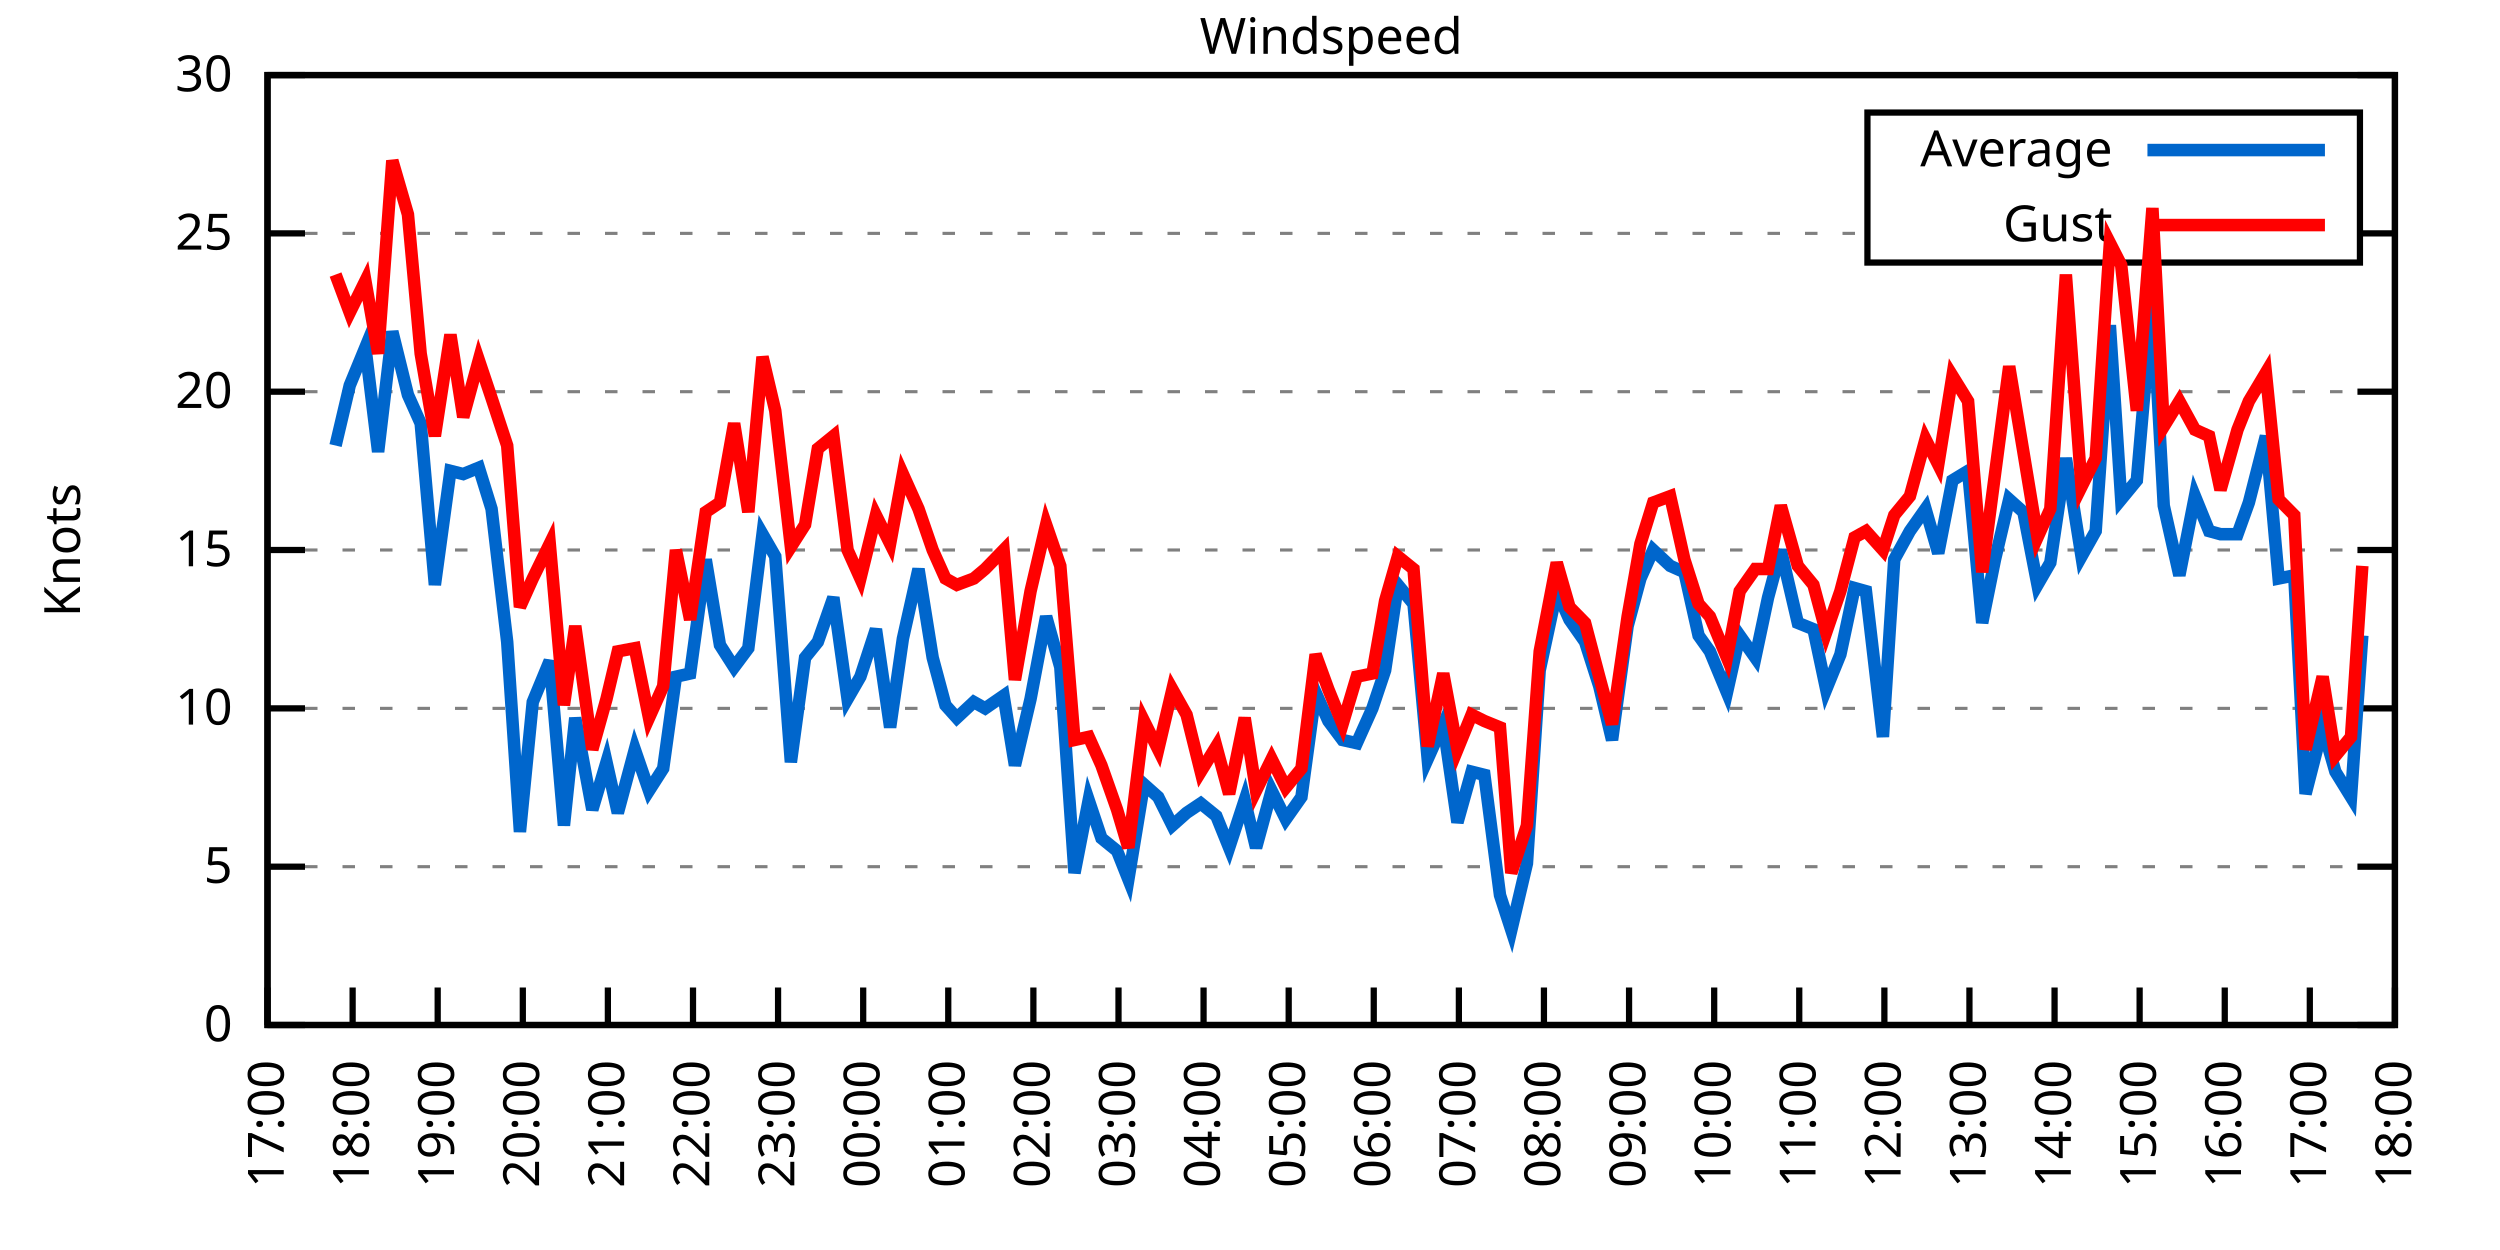
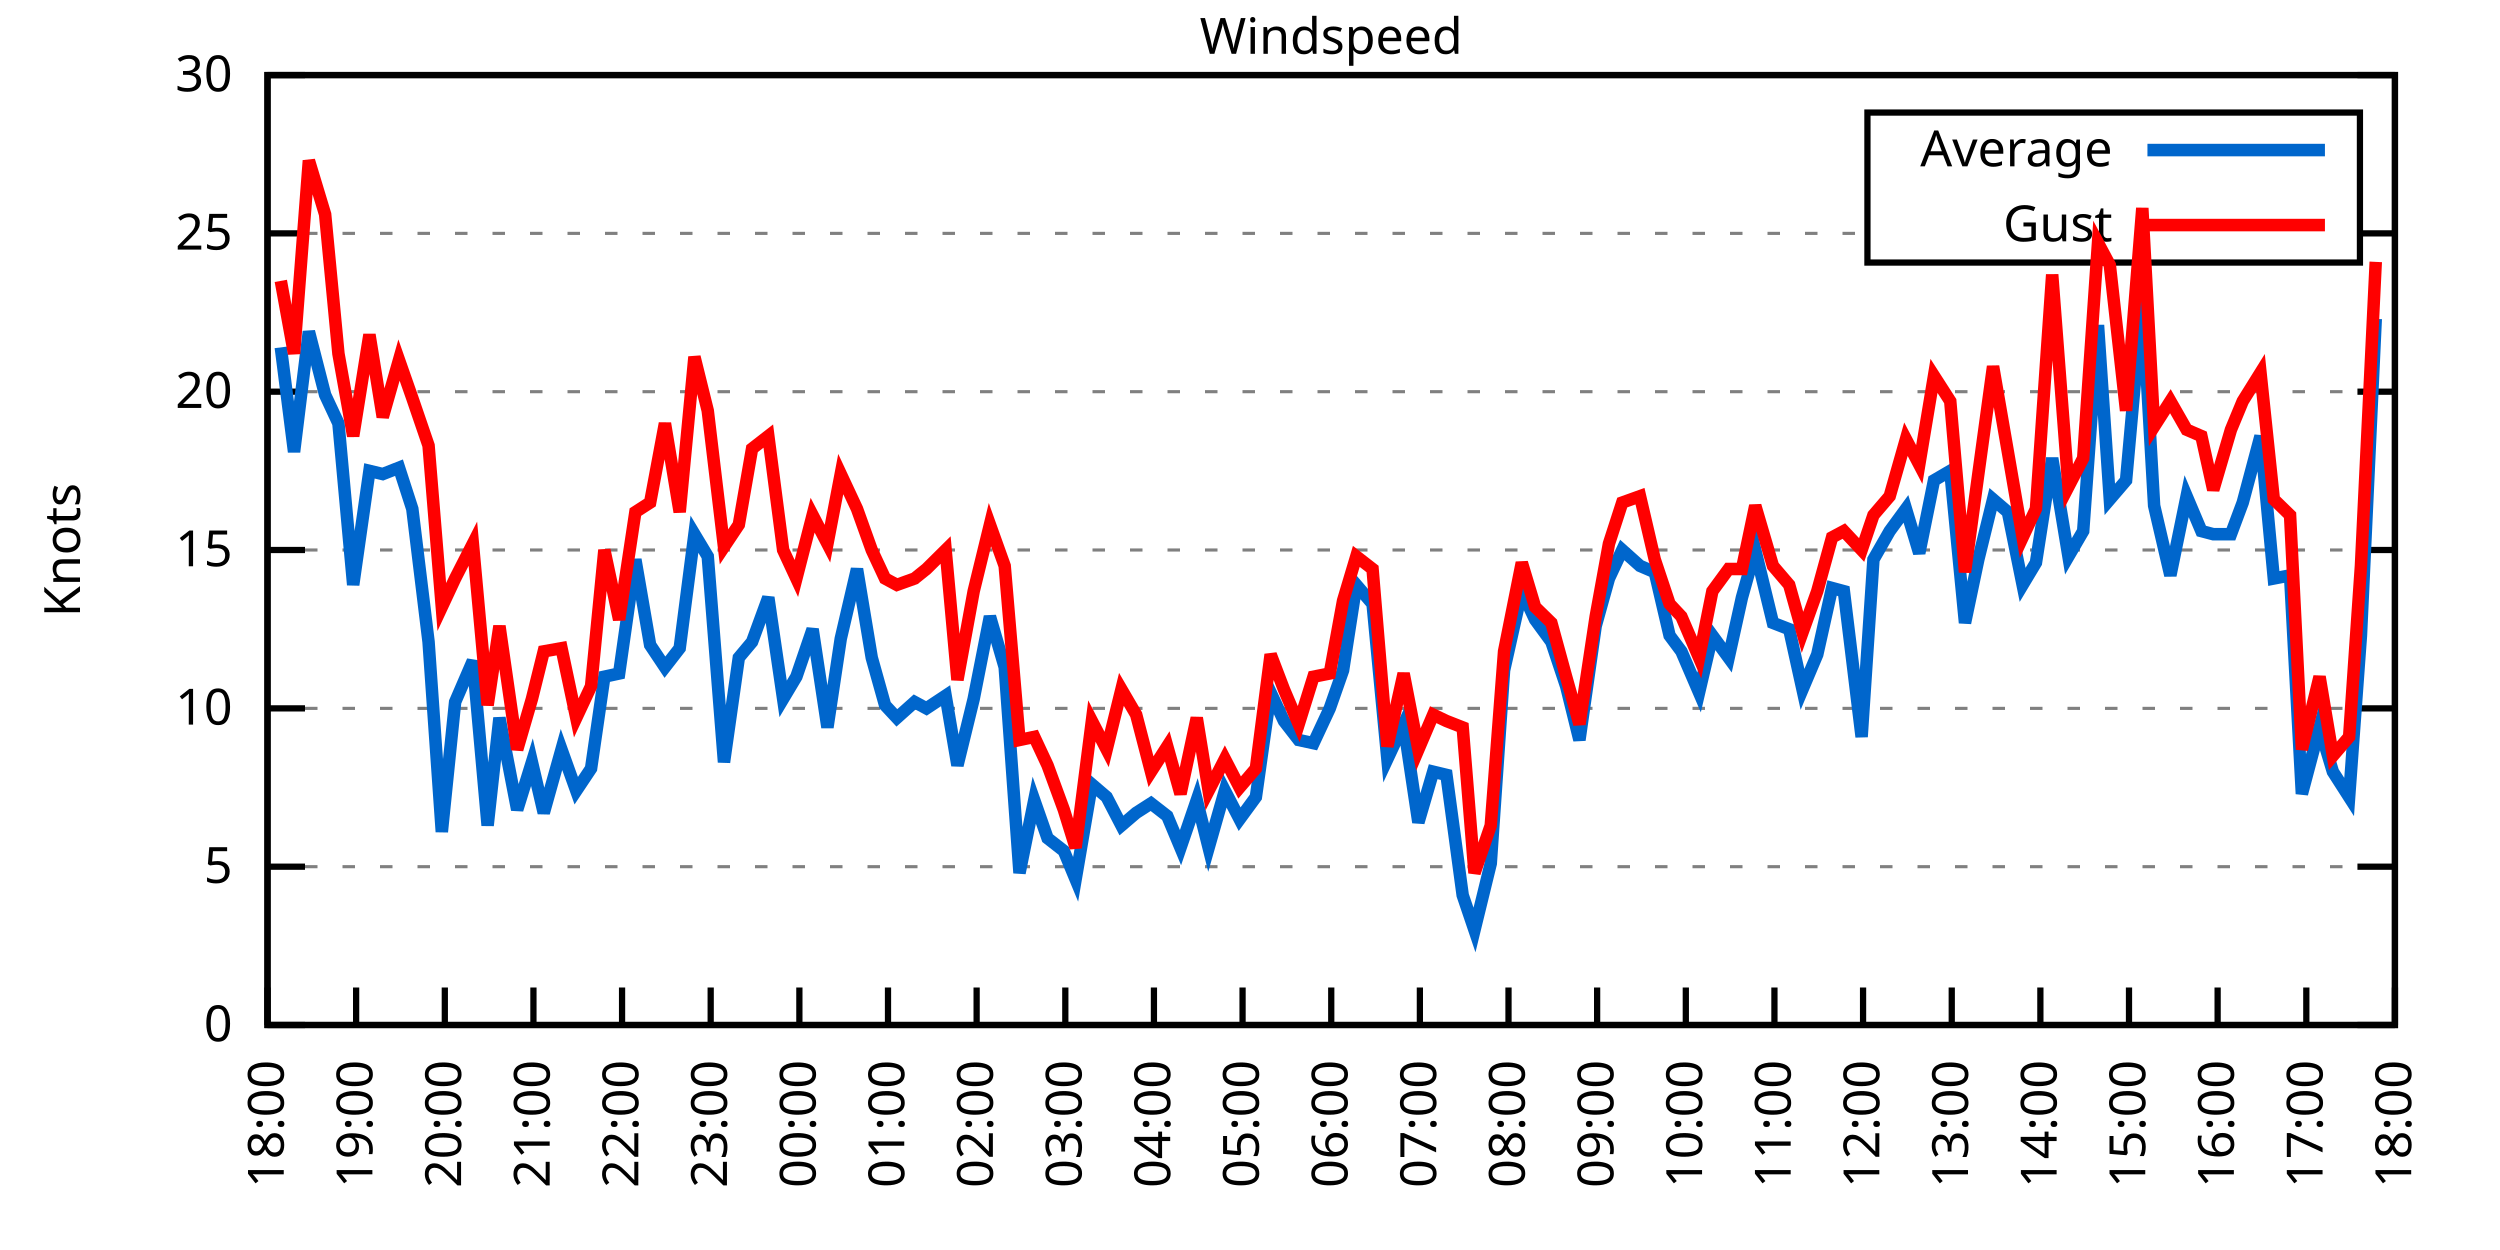
<svg xmlns="http://www.w3.org/2000/svg" xmlns:xlink="http://www.w3.org/1999/xlink" width="400" height="200" viewBox="0 0 400 200">
  <g id="gnuplot_canvas">
    <rect x="0" y="0" width="400" height="200" fill="none" />
    <defs>
      <circle id="gpDot" r="0.5" stroke-width="0.5" stroke="currentColor" />
      <path id="gpPt0" stroke-width="0.333" stroke="currentColor" d="M-1,0 h2 M0,-1 v2" />
      <path id="gpPt1" stroke-width="0.333" stroke="currentColor" d="M-1,-1 L1,1 M1,-1 L-1,1" />
      <path id="gpPt2" stroke-width="0.333" stroke="currentColor" d="M-1,0 L1,0 M0,-1 L0,1 M-1,-1 L1,1 M-1,1 L1,-1" />
      <rect id="gpPt3" stroke-width="0.333" stroke="currentColor" x="-1" y="-1" width="2" height="2" />
      <rect id="gpPt4" stroke-width="0.333" stroke="currentColor" fill="currentColor" x="-1" y="-1" width="2" height="2" />
      <circle id="gpPt5" stroke-width="0.333" stroke="currentColor" cx="0" cy="0" r="1" />
      <use xlink:href="#gpPt5" id="gpPt6" fill="currentColor" stroke="none" />
      <path id="gpPt7" stroke-width="0.333" stroke="currentColor" d="M0,-1.33 L-1.33,0.67 L1.33,0.67 z" />
      <use xlink:href="#gpPt7" id="gpPt8" fill="currentColor" stroke="none" />
      <use xlink:href="#gpPt7" id="gpPt9" stroke="currentColor" transform="rotate(180)" />
      <use xlink:href="#gpPt9" id="gpPt10" fill="currentColor" stroke="none" />
      <use xlink:href="#gpPt3" id="gpPt11" stroke="currentColor" transform="rotate(45)" />
      <use xlink:href="#gpPt11" id="gpPt12" fill="currentColor" stroke="none" />
      <path id="gpPt13" stroke-width="0.333" stroke="currentColor" d="M0,1.330 L1.265,0.411 L0.782,-1.067 L-0.782,-1.076 L-1.265,0.411 z" />
      <use xlink:href="#gpPt13" id="gpPt14" fill="currentColor" stroke="none" />
      <filter id="textbox" filterUnits="objectBoundingBox" x="0" y="0" height="1" width="1">
        <feFlood flood-color="white" flood-opacity="1" result="bgnd" />
        <feComposite in="SourceGraphic" in2="bgnd" operator="atop" />
      </filter>
      <filter id="greybox" filterUnits="objectBoundingBox" x="0" y="0" height="1" width="1">
        <feFlood flood-color="lightgrey" flood-opacity="1" result="grey" />
        <feComposite in="SourceGraphic" in2="grey" operator="atop" />
      </filter>
    </defs>
    <g fill="none" color="white" stroke="currentColor" stroke-width="1.00" stroke-linecap="butt" stroke-linejoin="miter">
</g>
    <g fill="none" color="black" stroke="currentColor" stroke-width="1.00" stroke-linecap="butt" stroke-linejoin="miter">
      <g stroke="none" shape-rendering="crispEdges">
        <polygon fill="rgb(255, 255, 255)" points="42.80,164.00 383.18,164.00 383.18,12.02 42.80,12.02 " />
      </g>
    </g>
    <g fill="none" color="black" stroke="currentColor" stroke-width="1.00" stroke-linecap="butt" stroke-linejoin="miter">
</g>
    <g fill="none" color="black" stroke="black" stroke-width="0.50" stroke-linecap="butt" stroke-linejoin="miter">
</g>
    <g fill="none" color="gray" stroke="currentColor" stroke-width="0.50" stroke-linecap="butt" stroke-linejoin="miter">
      <path stroke="gray" stroke-dasharray="2,4" class="gridline" d="M42.80,164.00 L383.19,164.00  " />
    </g>
    <g fill="none" color="gray" stroke="gray" stroke-width="1.00" stroke-linecap="butt" stroke-linejoin="miter">
</g>
    <g fill="none" color="black" stroke="currentColor" stroke-width="1.00" stroke-linecap="butt" stroke-linejoin="miter">
      <path stroke="black" d="M42.80,164.00 L48.80,164.00 M383.19,164.00 L377.19,164.00  " />
      <g transform="translate(37.20,166.60)" stroke="none" fill="black" font-family="Sans" font-size="8.00" text-anchor="end">
        <text>
          <tspan font-family="Sans"> 0</tspan>
        </text>
      </g>
    </g>
    <g fill="none" color="black" stroke="currentColor" stroke-width="1.00" stroke-linecap="butt" stroke-linejoin="miter">
</g>
    <g fill="none" color="black" stroke="black" stroke-width="0.50" stroke-linecap="butt" stroke-linejoin="miter">
</g>
    <g fill="none" color="gray" stroke="currentColor" stroke-width="0.50" stroke-linecap="butt" stroke-linejoin="miter">
      <path stroke="gray" stroke-dasharray="2,4" class="gridline" d="M42.80,138.67 L383.19,138.67  " />
    </g>
    <g fill="none" color="gray" stroke="gray" stroke-width="1.00" stroke-linecap="butt" stroke-linejoin="miter">
</g>
    <g fill="none" color="black" stroke="currentColor" stroke-width="1.00" stroke-linecap="butt" stroke-linejoin="miter">
      <path stroke="black" d="M42.80,138.67 L48.80,138.67 M383.19,138.67 L377.19,138.67  " />
      <g transform="translate(37.20,141.27)" stroke="none" fill="black" font-family="Sans" font-size="8.00" text-anchor="end">
        <text>
          <tspan font-family="Sans"> 5</tspan>
        </text>
      </g>
    </g>
    <g fill="none" color="black" stroke="currentColor" stroke-width="1.00" stroke-linecap="butt" stroke-linejoin="miter">
</g>
    <g fill="none" color="black" stroke="black" stroke-width="0.50" stroke-linecap="butt" stroke-linejoin="miter">
</g>
    <g fill="none" color="gray" stroke="currentColor" stroke-width="0.50" stroke-linecap="butt" stroke-linejoin="miter">
      <path stroke="gray" stroke-dasharray="2,4" class="gridline" d="M42.80,113.34 L383.19,113.34  " />
    </g>
    <g fill="none" color="gray" stroke="gray" stroke-width="1.00" stroke-linecap="butt" stroke-linejoin="miter">
</g>
    <g fill="none" color="black" stroke="currentColor" stroke-width="1.00" stroke-linecap="butt" stroke-linejoin="miter">
      <path stroke="black" d="M42.80,113.34 L48.80,113.34 M383.19,113.34 L377.19,113.34  " />
      <g transform="translate(37.20,115.94)" stroke="none" fill="black" font-family="Sans" font-size="8.00" text-anchor="end">
        <text>
          <tspan font-family="Sans"> 10</tspan>
        </text>
      </g>
    </g>
    <g fill="none" color="black" stroke="currentColor" stroke-width="1.00" stroke-linecap="butt" stroke-linejoin="miter">
</g>
    <g fill="none" color="black" stroke="black" stroke-width="0.50" stroke-linecap="butt" stroke-linejoin="miter">
</g>
    <g fill="none" color="gray" stroke="currentColor" stroke-width="0.50" stroke-linecap="butt" stroke-linejoin="miter">
      <path stroke="gray" stroke-dasharray="2,4" class="gridline" d="M42.80,88.00 L383.19,88.00  " />
    </g>
    <g fill="none" color="gray" stroke="gray" stroke-width="1.00" stroke-linecap="butt" stroke-linejoin="miter">
</g>
    <g fill="none" color="black" stroke="currentColor" stroke-width="1.00" stroke-linecap="butt" stroke-linejoin="miter">
      <path stroke="black" d="M42.80,88.00 L48.80,88.00 M383.19,88.00 L377.19,88.00  " />
      <g transform="translate(37.20,90.60)" stroke="none" fill="black" font-family="Sans" font-size="8.00" text-anchor="end">
        <text>
          <tspan font-family="Sans"> 15</tspan>
        </text>
      </g>
    </g>
    <g fill="none" color="black" stroke="currentColor" stroke-width="1.00" stroke-linecap="butt" stroke-linejoin="miter">
</g>
    <g fill="none" color="black" stroke="black" stroke-width="0.50" stroke-linecap="butt" stroke-linejoin="miter">
</g>
    <g fill="none" color="gray" stroke="currentColor" stroke-width="0.50" stroke-linecap="butt" stroke-linejoin="miter">
      <path stroke="gray" stroke-dasharray="2,4" class="gridline" d="M42.80,62.67 L383.19,62.67  " />
    </g>
    <g fill="none" color="gray" stroke="gray" stroke-width="1.00" stroke-linecap="butt" stroke-linejoin="miter">
</g>
    <g fill="none" color="black" stroke="currentColor" stroke-width="1.00" stroke-linecap="butt" stroke-linejoin="miter">
      <path stroke="black" d="M42.80,62.67 L48.80,62.67 M383.19,62.67 L377.19,62.67  " />
      <g transform="translate(37.20,65.27)" stroke="none" fill="black" font-family="Sans" font-size="8.00" text-anchor="end">
        <text>
          <tspan font-family="Sans"> 20</tspan>
        </text>
      </g>
    </g>
    <g fill="none" color="black" stroke="currentColor" stroke-width="1.00" stroke-linecap="butt" stroke-linejoin="miter">
</g>
    <g fill="none" color="black" stroke="black" stroke-width="0.50" stroke-linecap="butt" stroke-linejoin="miter">
</g>
    <g fill="none" color="gray" stroke="currentColor" stroke-width="0.50" stroke-linecap="butt" stroke-linejoin="miter">
      <path stroke="gray" stroke-dasharray="2,4" class="gridline" d="M42.80,37.34 L298.79,37.34 M377.59,37.34 L383.19,37.34  " />
    </g>
    <g fill="none" color="gray" stroke="gray" stroke-width="1.00" stroke-linecap="butt" stroke-linejoin="miter">
</g>
    <g fill="none" color="black" stroke="currentColor" stroke-width="1.00" stroke-linecap="butt" stroke-linejoin="miter">
      <path stroke="black" d="M42.80,37.34 L48.80,37.34 M383.19,37.34 L377.19,37.34  " />
      <g transform="translate(37.20,39.94)" stroke="none" fill="black" font-family="Sans" font-size="8.00" text-anchor="end">
        <text>
          <tspan font-family="Sans"> 25</tspan>
        </text>
      </g>
    </g>
    <g fill="none" color="black" stroke="currentColor" stroke-width="1.00" stroke-linecap="butt" stroke-linejoin="miter">
</g>
    <g fill="none" color="black" stroke="black" stroke-width="0.50" stroke-linecap="butt" stroke-linejoin="miter">
</g>
    <g fill="none" color="gray" stroke="currentColor" stroke-width="0.50" stroke-linecap="butt" stroke-linejoin="miter">
      <path stroke="gray" stroke-dasharray="2,4" class="gridline" d="M42.80,12.01 L383.19,12.01  " />
    </g>
    <g fill="none" color="gray" stroke="gray" stroke-width="1.00" stroke-linecap="butt" stroke-linejoin="miter">
</g>
    <g fill="none" color="black" stroke="currentColor" stroke-width="1.00" stroke-linecap="butt" stroke-linejoin="miter">
      <path stroke="black" d="M42.80,12.01 L48.80,12.01 M383.19,12.01 L377.19,12.01  " />
      <g transform="translate(37.20,14.61)" stroke="none" fill="black" font-family="Sans" font-size="8.00" text-anchor="end">
        <text>
          <tspan font-family="Sans"> 30</tspan>
        </text>
      </g>
    </g>
    <g fill="none" color="black" stroke="currentColor" stroke-width="1.00" stroke-linecap="butt" stroke-linejoin="miter">
      <path stroke="black" d="M42.80,164.00 L42.80,158.00  " />
      <g transform="translate(45.40,169.60) rotate(270.00)" stroke="none" fill="black" font-family="Sans" font-size="8.00" text-anchor="end">
        <text>
-           <tspan font-family="Sans">17:00</tspan>
-         </text>
-       </g>
-     </g>
-     <g fill="none" color="black" stroke="currentColor" stroke-width="1.00" stroke-linecap="butt" stroke-linejoin="miter">
-       <path stroke="black" d="M56.42,164.00 L56.42,158.00  " />
-       <g transform="translate(59.02,169.60) rotate(270.00)" stroke="none" fill="black" font-family="Sans" font-size="8.00" text-anchor="end">
-         <text>
          <tspan font-family="Sans">18:00</tspan>
        </text>
      </g>
    </g>
    <g fill="none" color="black" stroke="currentColor" stroke-width="1.00" stroke-linecap="butt" stroke-linejoin="miter">
-       <path stroke="black" d="M70.03,164.00 L70.03,158.00  " />
-       <g transform="translate(72.63,169.60) rotate(270.00)" stroke="none" fill="black" font-family="Sans" font-size="8.00" text-anchor="end">
+       <path stroke="black" d="M56.98,164.00 L56.98,158.00  " />
+       <g transform="translate(59.58,169.60) rotate(270.00)" stroke="none" fill="black" font-family="Sans" font-size="8.00" text-anchor="end">
        <text>
          <tspan font-family="Sans">19:00</tspan>
        </text>
      </g>
    </g>
    <g fill="none" color="black" stroke="currentColor" stroke-width="1.00" stroke-linecap="butt" stroke-linejoin="miter">
-       <path stroke="black" d="M83.65,164.00 L83.65,158.00  " />
-       <g transform="translate(86.25,169.60) rotate(270.00)" stroke="none" fill="black" font-family="Sans" font-size="8.00" text-anchor="end">
+       <path stroke="black" d="M71.17,164.00 L71.17,158.00  " />
+       <g transform="translate(73.77,169.60) rotate(270.00)" stroke="none" fill="black" font-family="Sans" font-size="8.00" text-anchor="end">
        <text>
          <tspan font-family="Sans">20:00</tspan>
        </text>
      </g>
    </g>
    <g fill="none" color="black" stroke="currentColor" stroke-width="1.00" stroke-linecap="butt" stroke-linejoin="miter">
-       <path stroke="black" d="M97.26,164.00 L97.26,158.00  " />
-       <g transform="translate(99.86,169.60) rotate(270.00)" stroke="none" fill="black" font-family="Sans" font-size="8.00" text-anchor="end">
+       <path stroke="black" d="M85.35,164.00 L85.35,158.00  " />
+       <g transform="translate(87.95,169.60) rotate(270.00)" stroke="none" fill="black" font-family="Sans" font-size="8.00" text-anchor="end">
        <text>
          <tspan font-family="Sans">21:00</tspan>
        </text>
      </g>
    </g>
    <g fill="none" color="black" stroke="currentColor" stroke-width="1.00" stroke-linecap="butt" stroke-linejoin="miter">
-       <path stroke="black" d="M110.88,164.00 L110.88,158.00  " />
-       <g transform="translate(113.48,169.60) rotate(270.00)" stroke="none" fill="black" font-family="Sans" font-size="8.00" text-anchor="end">
+       <path stroke="black" d="M99.53,164.00 L99.53,158.00  " />
+       <g transform="translate(102.13,169.60) rotate(270.00)" stroke="none" fill="black" font-family="Sans" font-size="8.00" text-anchor="end">
        <text>
          <tspan font-family="Sans">22:00</tspan>
        </text>
      </g>
    </g>
    <g fill="none" color="black" stroke="currentColor" stroke-width="1.00" stroke-linecap="butt" stroke-linejoin="miter">
-       <path stroke="black" d="M124.49,164.00 L124.49,158.00  " />
-       <g transform="translate(127.09,169.60) rotate(270.00)" stroke="none" fill="black" font-family="Sans" font-size="8.00" text-anchor="end">
+       <path stroke="black" d="M113.71,164.00 L113.71,158.00  " />
+       <g transform="translate(116.31,169.60) rotate(270.00)" stroke="none" fill="black" font-family="Sans" font-size="8.00" text-anchor="end">
        <text>
          <tspan font-family="Sans">23:00</tspan>
        </text>
      </g>
    </g>
    <g fill="none" color="black" stroke="currentColor" stroke-width="1.00" stroke-linecap="butt" stroke-linejoin="miter">
-       <path stroke="black" d="M138.11,164.00 L138.11,158.00  " />
-       <g transform="translate(140.71,169.60) rotate(270.00)" stroke="none" fill="black" font-family="Sans" font-size="8.00" text-anchor="end">
+       <path stroke="black" d="M127.90,164.00 L127.90,158.00  " />
+       <g transform="translate(130.50,169.60) rotate(270.00)" stroke="none" fill="black" font-family="Sans" font-size="8.00" text-anchor="end">
        <text>
          <tspan font-family="Sans">00:00</tspan>
        </text>
      </g>
    </g>
    <g fill="none" color="black" stroke="currentColor" stroke-width="1.00" stroke-linecap="butt" stroke-linejoin="miter">
-       <path stroke="black" d="M151.72,164.00 L151.72,158.00  " />
-       <g transform="translate(154.32,169.60) rotate(270.00)" stroke="none" fill="black" font-family="Sans" font-size="8.00" text-anchor="end">
+       <path stroke="black" d="M142.08,164.00 L142.08,158.00  " />
+       <g transform="translate(144.68,169.60) rotate(270.00)" stroke="none" fill="black" font-family="Sans" font-size="8.00" text-anchor="end">
        <text>
          <tspan font-family="Sans">01:00</tspan>
        </text>
      </g>
    </g>
    <g fill="none" color="black" stroke="currentColor" stroke-width="1.00" stroke-linecap="butt" stroke-linejoin="miter">
-       <path stroke="black" d="M165.34,164.00 L165.34,158.00  " />
-       <g transform="translate(167.94,169.60) rotate(270.00)" stroke="none" fill="black" font-family="Sans" font-size="8.00" text-anchor="end">
+       <path stroke="black" d="M156.26,164.00 L156.26,158.00  " />
+       <g transform="translate(158.86,169.60) rotate(270.00)" stroke="none" fill="black" font-family="Sans" font-size="8.00" text-anchor="end">
        <text>
          <tspan font-family="Sans">02:00</tspan>
        </text>
      </g>
    </g>
    <g fill="none" color="black" stroke="currentColor" stroke-width="1.00" stroke-linecap="butt" stroke-linejoin="miter">
-       <path stroke="black" d="M178.96,164.00 L178.96,158.00  " />
-       <g transform="translate(181.56,169.60) rotate(270.00)" stroke="none" fill="black" font-family="Sans" font-size="8.00" text-anchor="end">
+       <path stroke="black" d="M170.45,164.00 L170.45,158.00  " />
+       <g transform="translate(173.05,169.60) rotate(270.00)" stroke="none" fill="black" font-family="Sans" font-size="8.00" text-anchor="end">
        <text>
          <tspan font-family="Sans">03:00</tspan>
        </text>
      </g>
    </g>
    <g fill="none" color="black" stroke="currentColor" stroke-width="1.00" stroke-linecap="butt" stroke-linejoin="miter">
-       <path stroke="black" d="M192.57,164.00 L192.57,158.00  " />
-       <g transform="translate(195.17,169.60) rotate(270.00)" stroke="none" fill="black" font-family="Sans" font-size="8.00" text-anchor="end">
+       <path stroke="black" d="M184.63,164.00 L184.63,158.00  " />
+       <g transform="translate(187.23,169.60) rotate(270.00)" stroke="none" fill="black" font-family="Sans" font-size="8.00" text-anchor="end">
        <text>
          <tspan font-family="Sans">04:00</tspan>
        </text>
      </g>
    </g>
    <g fill="none" color="black" stroke="currentColor" stroke-width="1.00" stroke-linecap="butt" stroke-linejoin="miter">
-       <path stroke="black" d="M206.19,164.00 L206.19,158.00  " />
-       <g transform="translate(208.79,169.60) rotate(270.00)" stroke="none" fill="black" font-family="Sans" font-size="8.00" text-anchor="end">
+       <path stroke="black" d="M198.81,164.00 L198.81,158.00  " />
+       <g transform="translate(201.41,169.60) rotate(270.00)" stroke="none" fill="black" font-family="Sans" font-size="8.00" text-anchor="end">
        <text>
          <tspan font-family="Sans">05:00</tspan>
        </text>
      </g>
    </g>
    <g fill="none" color="black" stroke="currentColor" stroke-width="1.00" stroke-linecap="butt" stroke-linejoin="miter">
-       <path stroke="black" d="M219.80,164.00 L219.80,158.00  " />
-       <g transform="translate(222.40,169.60) rotate(270.00)" stroke="none" fill="black" font-family="Sans" font-size="8.00" text-anchor="end">
+       <path stroke="black" d="M213.00,164.00 L213.00,158.00  " />
+       <g transform="translate(215.60,169.60) rotate(270.00)" stroke="none" fill="black" font-family="Sans" font-size="8.00" text-anchor="end">
        <text>
          <tspan font-family="Sans">06:00</tspan>
        </text>
      </g>
    </g>
    <g fill="none" color="black" stroke="currentColor" stroke-width="1.00" stroke-linecap="butt" stroke-linejoin="miter">
-       <path stroke="black" d="M233.42,164.00 L233.42,158.00  " />
-       <g transform="translate(236.02,169.60) rotate(270.00)" stroke="none" fill="black" font-family="Sans" font-size="8.00" text-anchor="end">
+       <path stroke="black" d="M227.18,164.00 L227.18,158.00  " />
+       <g transform="translate(229.78,169.60) rotate(270.00)" stroke="none" fill="black" font-family="Sans" font-size="8.00" text-anchor="end">
        <text>
          <tspan font-family="Sans">07:00</tspan>
        </text>
      </g>
    </g>
    <g fill="none" color="black" stroke="currentColor" stroke-width="1.00" stroke-linecap="butt" stroke-linejoin="miter">
-       <path stroke="black" d="M247.03,164.00 L247.03,158.00  " />
-       <g transform="translate(249.63,169.60) rotate(270.00)" stroke="none" fill="black" font-family="Sans" font-size="8.00" text-anchor="end">
+       <path stroke="black" d="M241.36,164.00 L241.36,158.00  " />
+       <g transform="translate(243.96,169.60) rotate(270.00)" stroke="none" fill="black" font-family="Sans" font-size="8.00" text-anchor="end">
        <text>
          <tspan font-family="Sans">08:00</tspan>
        </text>
      </g>
    </g>
    <g fill="none" color="black" stroke="currentColor" stroke-width="1.00" stroke-linecap="butt" stroke-linejoin="miter">
-       <path stroke="black" d="M260.65,164.00 L260.65,158.00  " />
-       <g transform="translate(263.25,169.60) rotate(270.00)" stroke="none" fill="black" font-family="Sans" font-size="8.00" text-anchor="end">
+       <path stroke="black" d="M255.54,164.00 L255.54,158.00  " />
+       <g transform="translate(258.14,169.60) rotate(270.00)" stroke="none" fill="black" font-family="Sans" font-size="8.00" text-anchor="end">
        <text>
          <tspan font-family="Sans">09:00</tspan>
        </text>
      </g>
    </g>
    <g fill="none" color="black" stroke="currentColor" stroke-width="1.00" stroke-linecap="butt" stroke-linejoin="miter">
-       <path stroke="black" d="M274.27,164.00 L274.27,158.00  " />
-       <g transform="translate(276.87,169.60) rotate(270.00)" stroke="none" fill="black" font-family="Sans" font-size="8.00" text-anchor="end">
+       <path stroke="black" d="M269.73,164.00 L269.73,158.00  " />
+       <g transform="translate(272.33,169.60) rotate(270.00)" stroke="none" fill="black" font-family="Sans" font-size="8.00" text-anchor="end">
        <text>
          <tspan font-family="Sans">10:00</tspan>
        </text>
      </g>
    </g>
    <g fill="none" color="black" stroke="currentColor" stroke-width="1.00" stroke-linecap="butt" stroke-linejoin="miter">
-       <path stroke="black" d="M287.88,164.00 L287.88,158.00  " />
-       <g transform="translate(290.48,169.60) rotate(270.00)" stroke="none" fill="black" font-family="Sans" font-size="8.00" text-anchor="end">
+       <path stroke="black" d="M283.91,164.00 L283.91,158.00  " />
+       <g transform="translate(286.51,169.60) rotate(270.00)" stroke="none" fill="black" font-family="Sans" font-size="8.00" text-anchor="end">
        <text>
          <tspan font-family="Sans">11:00</tspan>
        </text>
      </g>
    </g>
    <g fill="none" color="black" stroke="currentColor" stroke-width="1.00" stroke-linecap="butt" stroke-linejoin="miter">
-       <path stroke="black" d="M301.50,164.00 L301.50,158.00  " />
-       <g transform="translate(304.10,169.60) rotate(270.00)" stroke="none" fill="black" font-family="Sans" font-size="8.00" text-anchor="end">
+       <path stroke="black" d="M298.09,164.00 L298.09,158.00  " />
+       <g transform="translate(300.69,169.60) rotate(270.00)" stroke="none" fill="black" font-family="Sans" font-size="8.00" text-anchor="end">
        <text>
          <tspan font-family="Sans">12:00</tspan>
        </text>
      </g>
    </g>
    <g fill="none" color="black" stroke="currentColor" stroke-width="1.00" stroke-linecap="butt" stroke-linejoin="miter">
-       <path stroke="black" d="M315.11,164.00 L315.11,158.00  " />
-       <g transform="translate(317.71,169.60) rotate(270.00)" stroke="none" fill="black" font-family="Sans" font-size="8.00" text-anchor="end">
+       <path stroke="black" d="M312.28,164.00 L312.28,158.00  " />
+       <g transform="translate(314.88,169.60) rotate(270.00)" stroke="none" fill="black" font-family="Sans" font-size="8.00" text-anchor="end">
        <text>
          <tspan font-family="Sans">13:00</tspan>
        </text>
      </g>
    </g>
    <g fill="none" color="black" stroke="currentColor" stroke-width="1.00" stroke-linecap="butt" stroke-linejoin="miter">
-       <path stroke="black" d="M328.73,164.00 L328.73,158.00  " />
-       <g transform="translate(331.33,169.60) rotate(270.00)" stroke="none" fill="black" font-family="Sans" font-size="8.00" text-anchor="end">
+       <path stroke="black" d="M326.46,164.00 L326.46,158.00  " />
+       <g transform="translate(329.06,169.60) rotate(270.00)" stroke="none" fill="black" font-family="Sans" font-size="8.00" text-anchor="end">
        <text>
          <tspan font-family="Sans">14:00</tspan>
        </text>
      </g>
    </g>
    <g fill="none" color="black" stroke="currentColor" stroke-width="1.00" stroke-linecap="butt" stroke-linejoin="miter">
-       <path stroke="black" d="M342.34,164.00 L342.34,158.00  " />
-       <g transform="translate(344.94,169.60) rotate(270.00)" stroke="none" fill="black" font-family="Sans" font-size="8.00" text-anchor="end">
+       <path stroke="black" d="M340.64,164.00 L340.64,158.00  " />
+       <g transform="translate(343.24,169.60) rotate(270.00)" stroke="none" fill="black" font-family="Sans" font-size="8.00" text-anchor="end">
        <text>
          <tspan font-family="Sans">15:00</tspan>
        </text>
      </g>
    </g>
    <g fill="none" color="black" stroke="currentColor" stroke-width="1.00" stroke-linecap="butt" stroke-linejoin="miter">
-       <path stroke="black" d="M355.96,164.00 L355.96,158.00  " />
-       <g transform="translate(358.56,169.60) rotate(270.00)" stroke="none" fill="black" font-family="Sans" font-size="8.00" text-anchor="end">
+       <path stroke="black" d="M354.82,164.00 L354.82,158.00  " />
+       <g transform="translate(357.42,169.60) rotate(270.00)" stroke="none" fill="black" font-family="Sans" font-size="8.00" text-anchor="end">
        <text>
          <tspan font-family="Sans">16:00</tspan>
        </text>
      </g>
    </g>
    <g fill="none" color="black" stroke="currentColor" stroke-width="1.00" stroke-linecap="butt" stroke-linejoin="miter">
-       <path stroke="black" d="M369.57,164.00 L369.57,158.00  " />
-       <g transform="translate(372.17,169.60) rotate(270.00)" stroke="none" fill="black" font-family="Sans" font-size="8.00" text-anchor="end">
+       <path stroke="black" d="M369.01,164.00 L369.01,158.00  " />
+       <g transform="translate(371.61,169.60) rotate(270.00)" stroke="none" fill="black" font-family="Sans" font-size="8.00" text-anchor="end">
        <text>
          <tspan font-family="Sans">17:00</tspan>
        </text>
      </g>
    </g>
    <g fill="none" color="black" stroke="currentColor" stroke-width="1.00" stroke-linecap="butt" stroke-linejoin="miter">
      <path stroke="black" d="M383.19,164.00 L383.19,158.00  " />
      <g transform="translate(385.79,169.60) rotate(270.00)" stroke="none" fill="black" font-family="Sans" font-size="8.00" text-anchor="end">
        <text>
          <tspan font-family="Sans">18:00</tspan>
        </text>
      </g>
    </g>
    <g fill="none" color="black" stroke="currentColor" stroke-width="1.00" stroke-linecap="butt" stroke-linejoin="miter">
</g>
    <g fill="none" color="black" stroke="currentColor" stroke-width="1.00" stroke-linecap="butt" stroke-linejoin="miter">
      <path stroke="black" d="M42.80,12.01 L42.80,164.00 L383.19,164.00 L383.19,12.01 L42.80,12.01 Z  " />
    </g>
    <g fill="none" color="black" stroke="currentColor" stroke-width="1.00" stroke-linecap="butt" stroke-linejoin="miter">
</g>
    <g fill="none" color="black" stroke="currentColor" stroke-width="1.00" stroke-linecap="butt" stroke-linejoin="miter">
      <path stroke="black" d="M298.79,42.01 L298.79,18.01 L377.59,18.01 L377.59,42.01 L298.79,42.01 Z  " />
    </g>
    <g id="Windspeed_plot_1">
      <g fill="none" color="white" stroke="black" stroke-width="2.00" stroke-linecap="butt" stroke-linejoin="miter">
</g>
      <g fill="none" color="black" stroke="currentColor" stroke-width="2.00" stroke-linecap="butt" stroke-linejoin="miter">
        <g transform="translate(337.99,26.61)" stroke="none" fill="black" font-family="Sans" font-size="8.00" text-anchor="end">
          <text>
            <tspan font-family="Sans">Average</tspan>
          </text>
        </g>
      </g>
      <g fill="none" color="black" stroke="currentColor" stroke-width="2.00" stroke-linecap="butt" stroke-linejoin="miter">
-         <path stroke="rgb(  0, 102, 204)" d="M343.59,24.01 L371.99,24.01 M53.69,71.29 L55.96,61.66 L58.46,55.58 L60.50,72.30 L62.77,53.05 L65.27,63.18   L67.31,67.74 L69.58,93.58 L72.07,75.34 L74.12,75.85 L76.61,74.83 L78.65,81.42 L81.15,102.70 L83.19,133.10   L85.24,112.32 L87.96,105.74 L90.23,132.08 L92.04,114.86 L94.77,129.55 L97.04,121.95 L98.85,130.06 L101.57,119.92   L103.84,126.51 L106.11,122.96 L108.15,108.27 L110.42,107.76 L112.92,89.52 L115.19,103.20 L117.46,106.75 L119.73,103.71   L122.00,85.47 L124.04,89.02 L126.54,121.95 L128.81,105.23 L130.85,102.70 L133.34,95.60 L135.61,111.82 L137.66,108.27   L140.15,100.67 L142.42,116.38 L144.46,102.19 L146.96,91.04 L149.23,105.23 L151.27,112.83 L153.09,114.86 L155.81,112.32   L157.62,113.34 L160.57,111.31 L162.39,122.46 L164.89,111.82 L167.38,98.64 L169.65,106.75 L171.92,139.68 L174.19,128.03   L176.23,134.11 L178.73,136.14 L180.54,140.69 L183.04,125.50 L185.31,127.52 L187.58,132.08 L189.85,130.06 L192.12,128.54   L194.61,130.56 L196.66,135.63 L199.15,128.03 L200.97,135.63 L203.46,126.51 L205.73,131.07 L208.23,127.52 L210.50,110.80   L212.54,115.36 L214.81,118.40 L217.08,118.91 L219.58,113.34 L221.62,107.26 L223.66,93.58 L226.16,96.62 L228.43,121.44   L230.92,115.87 L233.19,131.58 L235.46,123.47 L237.50,123.98 L240.00,143.23 L241.81,148.80 L244.31,138.16 L246.35,107.26   L249.08,94.59 L251.12,99.15 L253.61,102.70 L255.88,109.79 L257.93,118.40 L260.42,100.16 L262.47,92.56 L264.51,88.00   L267.23,90.54 L269.50,91.55 L271.77,101.68 L273.58,104.22 L276.31,110.80 L278.35,101.68 L280.85,105.23 L282.89,95.60   L284.93,88.00 L287.65,99.66 L290.15,100.67 L292.19,110.30 L294.46,104.72 L296.73,94.08 L298.55,94.59 L301.27,117.90   L303.08,89.52 L305.58,84.97 L308.08,81.42 L310.12,88.51 L312.39,76.86 L314.89,75.34 L317.15,99.66 L319.20,89.52   L321.47,79.90 L323.74,81.93 L326.00,93.58 L328.05,90.03 L330.54,73.31 L333.04,89.02 L335.31,84.97 L337.58,52.03   L339.39,79.90 L341.89,76.86 L344.39,47.98 L346.20,80.91 L348.70,92.06 L351.19,79.39 L353.46,84.97 L355.28,85.47   L358.00,85.47 L359.82,80.41 L362.54,69.77 L364.58,92.56 L367.08,92.06 L368.89,127.02 L371.62,116.38 L373.66,123.47   L376.16,127.52 L377.97,101.68  " />
+         <path stroke="rgb(  0, 102, 204)" d="M343.59,24.01 L371.99,24.01 M44.93,55.58 L47.05,72.30 L49.42,53.05 L52.02,63.18 L54.15,67.74 L56.51,93.58   L59.11,75.34 L61.24,75.85 L63.84,74.83 L65.97,81.42 L68.57,102.70 L70.69,133.10 L72.82,112.32 L75.66,105.74   L78.02,132.08 L79.91,114.86 L82.75,129.55 L85.11,121.95 L87.00,130.06 L89.84,119.92 L92.20,126.51 L94.57,122.96   L96.70,108.27 L99.06,107.76 L101.66,89.52 L104.02,103.20 L106.39,106.75 L108.75,103.71 L111.11,85.47 L113.24,89.02   L115.84,121.95 L118.21,105.23 L120.33,102.70 L122.93,95.60 L125.30,111.82 L127.42,108.27 L130.02,100.67 L132.39,116.38   L134.52,102.19 L137.12,91.04 L139.48,105.23 L141.61,112.83 L143.50,114.86 L146.34,112.32 L148.23,113.34 L151.30,111.31   L153.19,122.46 L155.79,111.82 L158.39,98.64 L160.75,106.75 L163.12,139.68 L165.48,128.03 L167.61,134.11 L170.21,136.14   L172.10,140.69 L174.70,125.50 L177.06,127.52 L179.43,132.08 L181.79,130.06 L184.16,128.54 L186.76,130.56 L188.88,135.63   L191.48,128.03 L193.38,135.63 L195.98,126.51 L198.34,131.07 L200.94,127.52 L203.30,110.80 L205.43,115.36 L207.79,118.40   L210.16,118.91 L212.76,113.34 L214.89,107.26 L217.01,93.58 L219.61,96.62 L221.98,121.44 L224.58,115.87 L226.94,131.58   L229.31,123.47 L231.43,123.98 L234.03,143.23 L235.92,148.80 L238.52,138.16 L240.65,107.26 L243.49,94.59 L245.62,99.15   L248.22,102.70 L250.58,109.79 L252.71,118.40 L255.31,100.16 L257.43,92.56 L259.56,88.00 L262.40,90.54 L264.76,91.55   L267.13,101.68 L269.02,104.22 L271.85,110.80 L273.98,101.68 L276.58,105.23 L278.71,95.60 L280.84,88.00 L283.67,99.66   L286.27,100.67 L288.40,110.30 L290.76,104.72 L293.13,94.08 L295.02,94.59 L297.86,117.90 L299.75,89.52 L302.35,84.97   L304.95,81.42 L307.08,88.51 L309.44,76.86 L312.04,75.34 L314.40,99.66 L316.53,89.52 L318.89,79.90 L321.26,81.93   L323.62,93.58 L325.75,90.03 L328.35,73.31 L330.95,89.02 L333.31,84.97 L335.68,52.03 L337.57,79.90 L340.17,76.86   L342.77,47.98 L344.66,80.91 L347.26,92.06 L349.86,79.39 L352.22,84.97 L354.12,85.47 L356.95,85.47 L358.84,80.41   L361.68,69.77 L363.81,92.56 L366.41,92.06 L368.30,127.02 L371.13,116.38 L373.26,123.47 L375.86,127.52 L377.75,101.68   L380.12,51.02  " />
      </g>
    </g>
    <g id="Windspeed_plot_2">
      <g fill="none" color="black" stroke="currentColor" stroke-width="2.00" stroke-linecap="butt" stroke-linejoin="miter">
        <g transform="translate(337.99,38.61)" stroke="none" fill="black" font-family="Sans" font-size="8.00" text-anchor="end">
          <text>
            <tspan font-family="Sans">Gust</tspan>
          </text>
        </g>
      </g>
      <g fill="none" color="black" stroke="currentColor" stroke-width="2.00" stroke-linecap="butt" stroke-linejoin="miter">
-         <path stroke="rgb(255,   0,   0)" d="M343.59,36.01 L371.99,36.01 M53.69,43.93 L55.96,50.01 L58.46,44.94 L60.50,56.59 L62.77,25.69 L65.27,34.30   L67.31,56.59 L69.58,69.77 L72.07,53.55 L74.12,66.73 L76.61,57.61 L78.65,63.69 L81.15,71.29 L83.19,97.12   L85.24,92.56 L87.96,86.99 L90.23,112.83 L92.04,100.16 L94.77,119.92 L97.04,111.82 L98.85,104.22 L101.57,103.71   L103.84,114.86 L106.11,109.79 L108.15,88.00 L110.42,99.15 L112.92,81.93 L115.19,80.41 L117.46,67.74 L119.73,81.93   L122.00,57.10 L124.04,65.71 L126.54,87.50 L128.81,83.95 L130.85,71.79 L133.34,69.77 L135.61,88.00 L137.66,92.56   L140.15,82.43 L142.42,86.99 L144.46,75.85 L146.96,81.42 L149.23,88.00 L151.27,92.56 L153.09,93.58 L155.81,92.56   L157.62,91.04 L160.57,88.00 L162.39,108.78 L164.89,94.59 L167.38,83.95 L169.65,90.54 L171.92,118.40 L174.19,117.90   L176.23,122.46 L178.73,129.55 L180.54,135.63 L183.04,115.36 L185.31,119.92 L187.58,110.30 L189.85,114.35 L192.12,123.47   L194.61,119.42 L196.66,127.02 L199.15,114.86 L200.97,126.51 L203.46,121.44 L205.73,126.00 L208.23,122.96 L210.50,104.72   L212.54,110.30 L214.81,115.87 L217.08,108.27 L219.58,107.76 L221.62,96.11 L223.66,89.02 L226.16,91.04 L228.43,119.42   L230.92,107.76 L233.19,119.92 L235.46,114.35 L237.50,115.36 L240.00,116.38 L241.81,139.68 L244.31,132.08 L246.35,104.22   L249.08,90.03 L251.12,97.12 L253.61,99.66 L255.88,108.27 L257.93,115.87 L260.42,98.64 L262.47,86.99 L264.51,80.41   L267.23,79.39 L269.50,89.52 L271.77,96.62 L273.58,98.64 L276.31,105.23 L278.35,94.59 L280.85,91.04 L282.89,91.04   L284.93,80.91 L287.65,90.54 L290.15,93.58 L292.19,101.18 L294.46,94.59 L296.73,85.98 L298.55,84.97 L301.27,88.00   L303.08,82.43 L305.58,79.39 L308.08,70.27 L310.12,74.33 L312.39,60.14 L314.89,64.19 L317.15,91.55 L319.20,75.85   L321.47,58.62 L323.74,72.30 L326.00,85.98 L328.05,81.42 L330.54,43.93 L333.04,77.87 L335.31,73.31 L337.58,38.86   L339.39,42.41 L341.89,65.71 L344.39,33.29 L346.20,68.25 L348.70,64.19 L351.19,68.75 L353.46,69.77 L355.28,78.38   L358.00,68.75 L359.82,64.19 L362.54,59.63 L364.58,79.90 L367.08,82.43 L368.89,119.92 L371.62,108.27 L373.66,120.94   L376.16,117.90 L377.97,90.54  " />
+         <path stroke="rgb(255,   0,   0)" d="M343.59,36.01 L371.99,36.01 M44.93,44.94 L47.05,56.59 L49.42,25.69 L52.02,34.30 L54.15,56.59 L56.51,69.77   L59.11,53.55 L61.24,66.73 L63.84,57.61 L65.97,63.69 L68.57,71.29 L70.69,97.12 L72.82,92.56 L75.66,86.99   L78.02,112.83 L79.91,100.16 L82.75,119.92 L85.11,111.82 L87.00,104.22 L89.84,103.71 L92.20,114.86 L94.57,109.79   L96.70,88.00 L99.06,99.15 L101.66,81.93 L104.02,80.41 L106.39,67.74 L108.75,81.93 L111.11,57.10 L113.24,65.71   L115.84,87.50 L118.21,83.95 L120.33,71.79 L122.93,69.77 L125.30,88.00 L127.42,92.56 L130.02,82.43 L132.39,86.99   L134.52,75.85 L137.12,81.42 L139.48,88.00 L141.61,92.56 L143.50,93.58 L146.34,92.56 L148.23,91.04 L151.30,88.00   L153.19,108.78 L155.79,94.59 L158.39,83.95 L160.75,90.54 L163.12,118.40 L165.48,117.90 L167.61,122.46 L170.21,129.55   L172.10,135.63 L174.70,115.36 L177.06,119.92 L179.43,110.30 L181.79,114.35 L184.16,123.47 L186.76,119.42 L188.88,127.02   L191.48,114.86 L193.38,126.51 L195.98,121.44 L198.34,126.00 L200.94,122.96 L203.30,104.72 L205.43,110.30 L207.79,115.87   L210.16,108.27 L212.76,107.76 L214.89,96.11 L217.01,89.02 L219.61,91.04 L221.98,119.42 L224.58,107.76 L226.94,119.92   L229.31,114.35 L231.43,115.36 L234.03,116.38 L235.92,139.68 L238.52,132.08 L240.65,104.22 L243.49,90.03 L245.62,97.12   L248.22,99.66 L250.58,108.27 L252.71,115.87 L255.31,98.64 L257.43,86.99 L259.56,80.41 L262.40,79.39 L264.76,89.52   L267.13,96.62 L269.02,98.64 L271.85,105.23 L273.98,94.59 L276.58,91.04 L278.71,91.04 L280.84,80.91 L283.67,90.54   L286.27,93.58 L288.40,101.18 L290.76,94.59 L293.13,85.98 L295.02,84.97 L297.86,88.00 L299.75,82.43 L302.35,79.39   L304.95,70.27 L307.08,74.33 L309.44,60.14 L312.04,64.19 L314.40,91.55 L316.53,75.85 L318.89,58.62 L321.26,72.30   L323.62,85.98 L325.75,81.42 L328.35,43.93 L330.95,77.87 L333.31,73.31 L335.68,38.86 L337.57,42.41 L340.17,65.71   L342.77,33.29 L344.66,68.25 L347.26,64.19 L349.86,68.75 L352.22,69.77 L354.12,78.38 L356.95,68.75 L358.84,64.19   L361.68,59.63 L363.81,79.90 L366.41,82.43 L368.30,119.92 L371.13,108.27 L373.26,120.94 L375.86,117.90 L377.75,90.54   L380.12,41.90  " />
      </g>
    </g>
    <g fill="none" color="black" stroke="currentColor" stroke-width="2.00" stroke-linecap="butt" stroke-linejoin="miter">
</g>
    <g fill="none" color="black" stroke="black" stroke-width="1.00" stroke-linecap="butt" stroke-linejoin="miter">
</g>
    <g fill="none" color="black" stroke="currentColor" stroke-width="1.00" stroke-linecap="butt" stroke-linejoin="miter">
      <path stroke="black" d="M42.80,12.01 L42.80,164.00 L383.19,164.00 L383.19,12.01 L42.80,12.01 Z  " />
      <g transform="translate(12.80,88.01) rotate(270.00)" stroke="none" fill="black" font-family="Sans" font-size="8.00" text-anchor="middle">
        <text>
          <tspan font-family="Sans">Knots</tspan>
        </text>
      </g>
    </g>
    <g fill="none" color="black" stroke="currentColor" stroke-width="1.00" stroke-linecap="butt" stroke-linejoin="miter">
</g>
    <g fill="none" color="black" stroke="currentColor" stroke-width="1.00" stroke-linecap="butt" stroke-linejoin="miter">
      <g transform="translate(212.99,8.61)" stroke="none" fill="black" font-family="Sans" font-size="8.00" text-anchor="middle">
        <text>
          <tspan font-family="Sans">Windspeed</tspan>
        </text>
      </g>
    </g>
    <g fill="none" color="black" stroke="currentColor" stroke-width="1.00" stroke-linecap="butt" stroke-linejoin="miter">
</g>
  </g>
</svg>
